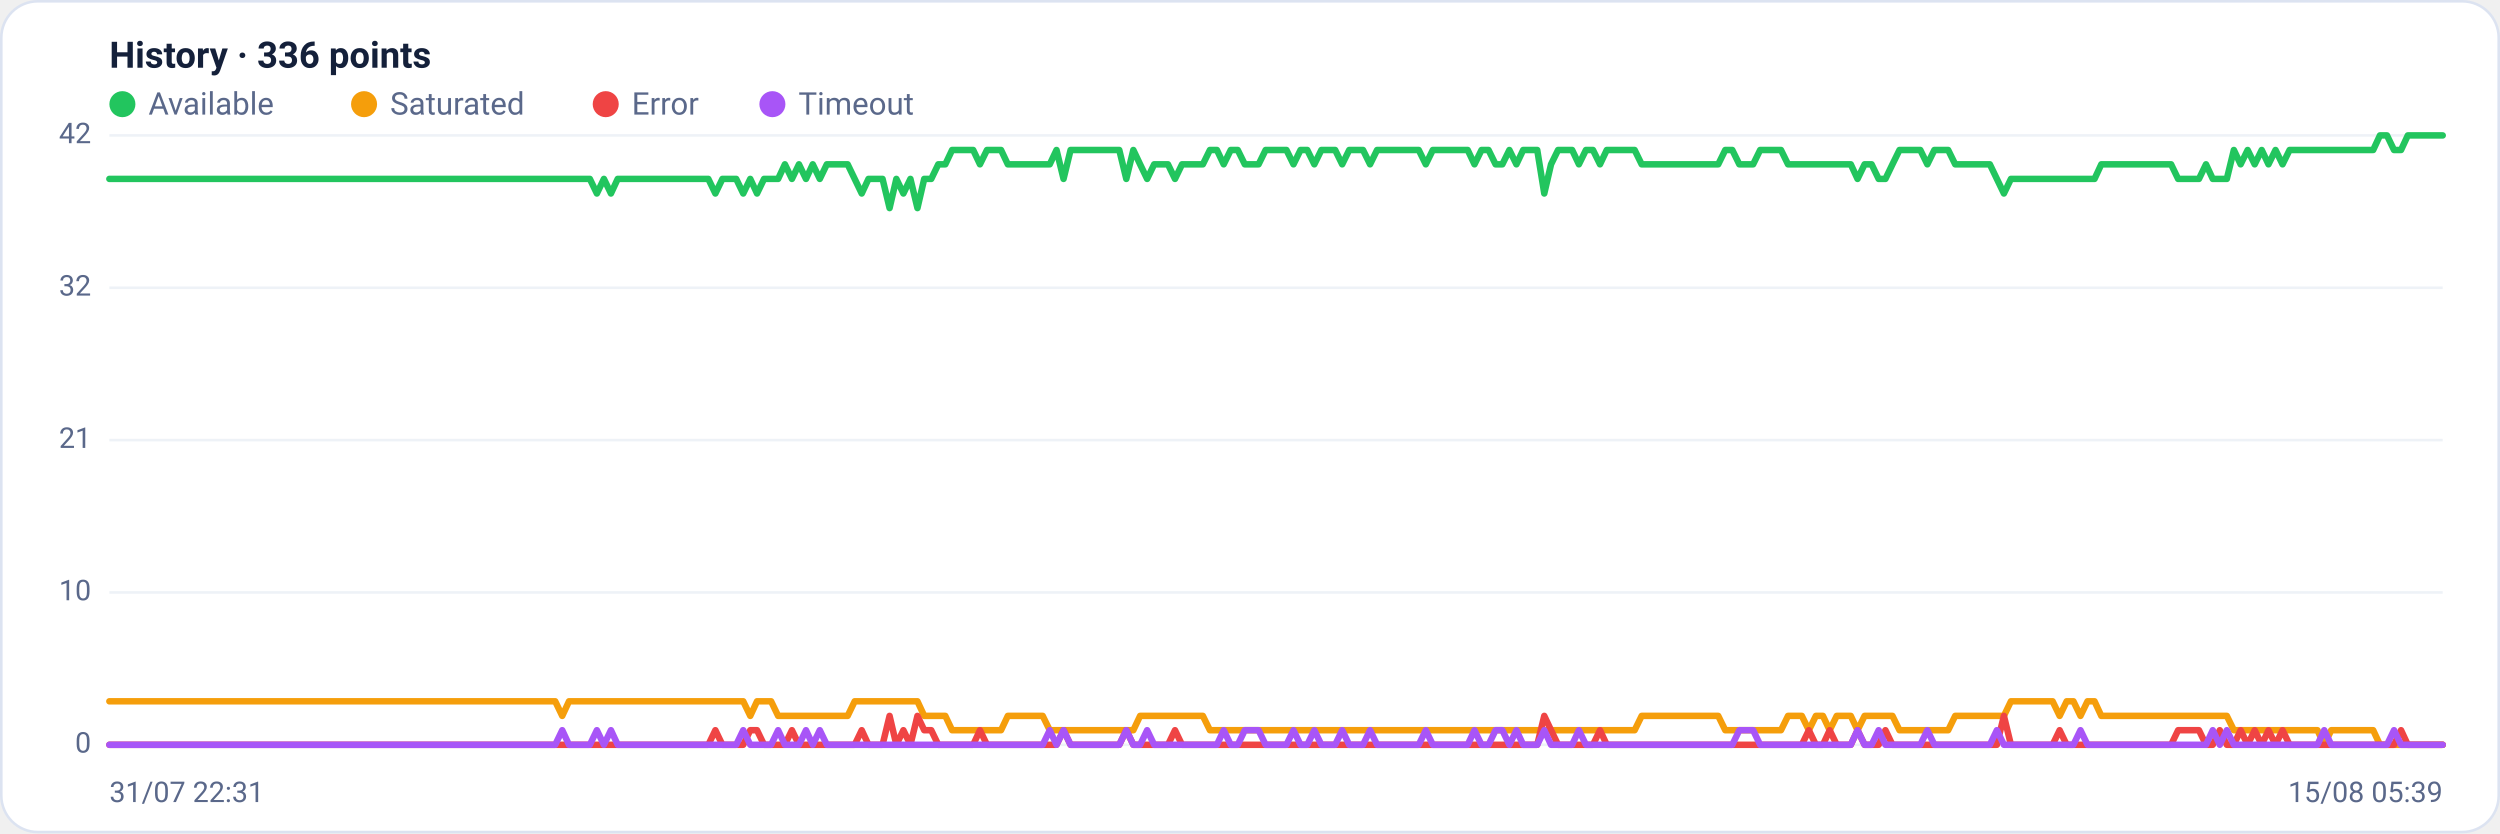
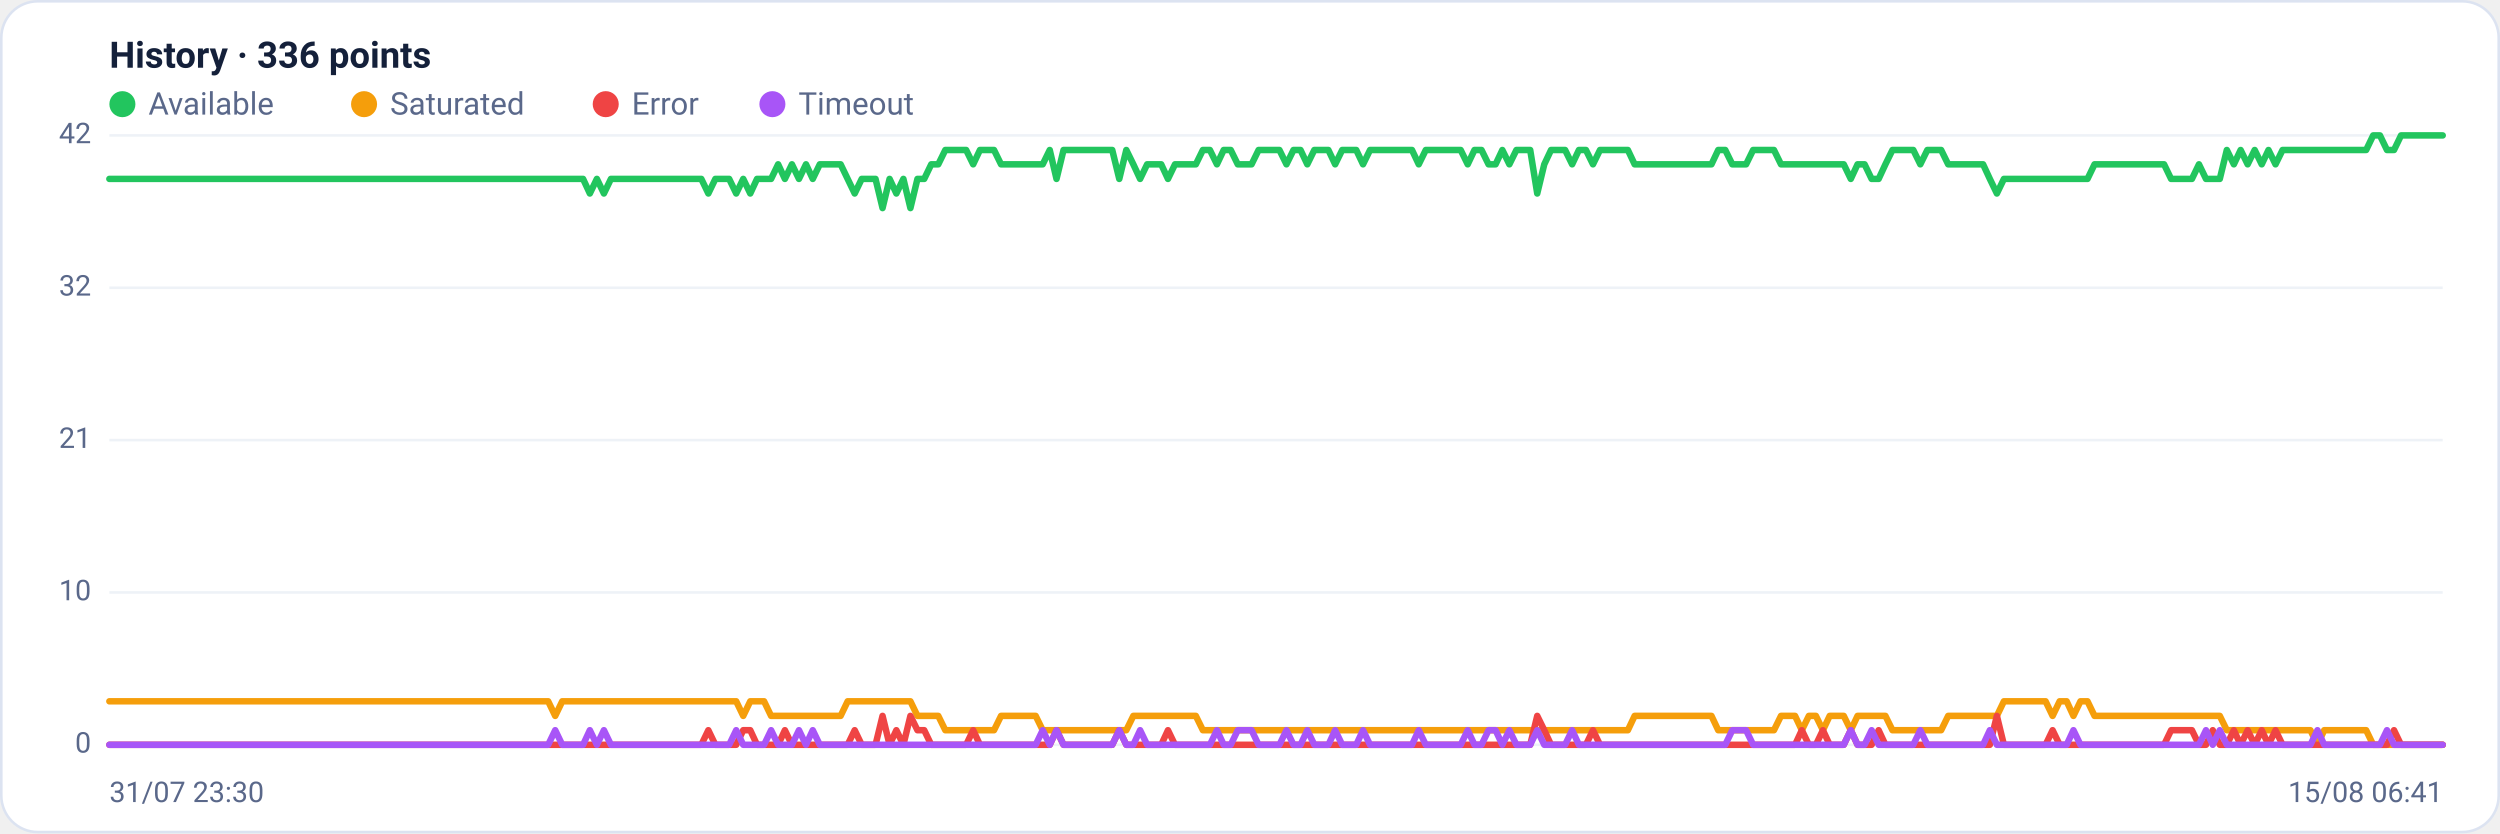
<svg xmlns="http://www.w3.org/2000/svg" viewBox="0 0 960 320" width="960" height="320" font-family="Segoe UI, system-ui, -apple-system, Roboto, Helvetica, Arial, sans-serif" role="img" aria-label="Availability history per region">
  <rect x="0.5" y="0.5" width="959" height="319" rx="14" fill="#ffffff" stroke="#dce3f1" />
  <text x="42" y="26" font-size="14" font-weight="600" fill="#14203a">History · 336 points</text>
  <circle cx="47" cy="40" r="5" fill="#22c55e" />
  <text x="57" y="44" font-size="12" fill="#5a688a">Available</text>
  <circle cx="139.8" cy="40" r="5" fill="#f59e0b" />
  <text x="149.8" y="44" font-size="12" fill="#5a688a">Saturated</text>
  <circle cx="232.6" cy="40" r="5" fill="#ef4444" />
  <text x="242.6" y="44" font-size="12" fill="#5a688a">Error</text>
  <circle cx="296.6" cy="40" r="5" fill="#a855f7" />
  <text x="306.6" y="44" font-size="12" fill="#5a688a">Timeout</text>
  <line x1="42" y1="286.0" x2="938" y2="286.0" stroke="#eef2f7" stroke-width="1" />
  <text x="35" y="289.0" text-anchor="end" font-size="11" fill="#5a688a">0</text>
  <line x1="42" y1="227.5" x2="938" y2="227.5" stroke="#eef2f7" stroke-width="1" />
  <text x="35" y="230.5" text-anchor="end" font-size="11" fill="#5a688a">10</text>
  <line x1="42" y1="169.0" x2="938" y2="169.0" stroke="#eef2f7" stroke-width="1" />
  <text x="35" y="172.0" text-anchor="end" font-size="11" fill="#5a688a">21</text>
  <line x1="42" y1="110.5" x2="938" y2="110.5" stroke="#eef2f7" stroke-width="1" />
  <text x="35" y="113.5" text-anchor="end" font-size="11" fill="#5a688a">32</text>
  <line x1="42" y1="52.0" x2="938" y2="52.0" stroke="#eef2f7" stroke-width="1" />
  <text x="35" y="55.0" text-anchor="end" font-size="11" fill="#5a688a">42</text>
-   <polyline fill="none" stroke="#22c55e" stroke-width="2.5" stroke-linejoin="round" stroke-linecap="round" points="42.0,68.7 44.7,68.7 47.3,68.7 50.0,68.7 52.7,68.7 55.4,68.7 58.0,68.7 60.7,68.7 63.4,68.7 66.1,68.7 68.7,68.7 71.4,68.7 74.1,68.7 76.8,68.7 79.4,68.7 82.1,68.7 84.8,68.7 87.5,68.7 90.1,68.7 92.8,68.7 95.5,68.7 98.2,68.7 100.8,68.7 103.5,68.7 106.2,68.7 108.9,68.7 111.5,68.7 114.2,68.7 116.9,68.7 119.6,68.7 122.2,68.7 124.9,68.7 127.6,68.7 130.3,68.7 132.9,68.7 135.6,68.7 138.3,68.7 141.0,68.7 143.6,68.7 146.3,68.7 149.0,68.7 151.7,68.7 154.3,68.7 157.0,68.7 159.7,68.7 162.4,68.7 165.0,68.7 167.7,68.7 170.4,68.7 173.1,68.7 175.7,68.7 178.4,68.7 181.1,68.7 183.8,68.7 186.4,68.7 189.1,68.7 191.8,68.7 194.5,68.7 197.1,68.7 199.8,68.7 202.5,68.7 205.2,68.7 207.8,68.7 210.5,68.7 213.2,68.7 215.9,68.7 218.5,68.7 221.2,68.7 223.9,68.7 226.5,68.7 229.2,74.3 231.9,68.7 234.6,74.3 237.2,68.7 239.9,68.7 242.6,68.7 245.3,68.7 247.9,68.7 250.6,68.7 253.3,68.7 256.0,68.7 258.6,68.7 261.3,68.7 264.0,68.7 266.7,68.7 269.3,68.7 272.0,68.7 274.7,74.3 277.4,68.7 280.0,68.7 282.7,68.7 285.4,74.3 288.1,68.7 290.7,74.3 293.4,68.7 296.1,68.7 298.8,68.7 301.4,63.1 304.1,68.7 306.8,63.1 309.5,68.7 312.1,63.1 314.8,68.7 317.5,63.1 320.2,63.1 322.8,63.1 325.5,63.1 328.2,68.7 330.9,74.3 333.5,68.7 336.2,68.7 338.9,68.7 341.6,79.9 344.2,68.7 346.9,74.3 349.6,68.7 352.3,79.9 354.9,68.7 357.6,68.7 360.3,63.1 363.0,63.1 365.6,57.6 368.3,57.6 371.0,57.6 373.7,57.6 376.3,63.1 379.0,57.6 381.7,57.6 384.4,57.6 387.0,63.1 389.7,63.1 392.4,63.1 395.1,63.1 397.7,63.1 400.4,63.1 403.1,63.1 405.7,57.6 408.4,68.7 411.1,57.6 413.8,57.6 416.4,57.6 419.1,57.6 421.8,57.6 424.5,57.6 427.1,57.6 429.8,57.6 432.5,68.7 435.2,57.6 437.8,63.1 440.5,68.7 443.2,63.1 445.9,63.1 448.5,63.1 451.2,68.7 453.9,63.1 456.6,63.1 459.2,63.1 461.9,63.1 464.6,57.6 467.3,57.6 469.9,63.1 472.6,57.6 475.3,57.6 478.0,63.1 480.6,63.1 483.3,63.1 486.0,57.6 488.7,57.6 491.3,57.6 494.0,57.6 496.7,63.1 499.4,57.6 502.0,57.6 504.7,63.1 507.4,57.6 510.1,57.6 512.7,57.6 515.4,63.1 518.1,57.6 520.8,57.6 523.4,57.6 526.1,63.1 528.8,57.6 531.5,57.6 534.1,57.6 536.8,57.6 539.5,57.6 542.2,57.6 544.8,57.6 547.5,63.1 550.2,57.6 552.9,57.6 555.5,57.6 558.2,57.6 560.9,57.6 563.6,57.6 566.2,63.1 568.9,57.6 571.6,57.6 574.3,63.1 576.9,63.1 579.6,57.6 582.3,63.1 584.9,57.6 587.6,57.6 590.3,57.6 593.0,74.3 595.6,63.1 598.3,57.6 601.0,57.6 603.7,57.6 606.3,63.1 609.0,57.6 611.7,57.6 614.4,63.1 617.0,57.6 619.7,57.6 622.4,57.6 625.1,57.6 627.7,57.6 630.4,63.1 633.1,63.1 635.8,63.1 638.4,63.1 641.1,63.1 643.8,63.1 646.5,63.1 649.1,63.1 651.8,63.1 654.5,63.1 657.2,63.1 659.8,63.1 662.5,57.6 665.2,57.6 667.9,63.1 670.5,63.1 673.2,63.1 675.9,57.6 678.6,57.6 681.2,57.6 683.9,57.6 686.6,63.1 689.3,63.1 691.9,63.1 694.6,63.1 697.3,63.1 700.0,63.1 702.6,63.1 705.3,63.1 708.0,63.1 710.7,63.1 713.3,68.7 716.0,63.1 718.7,63.1 721.4,68.7 724.0,68.7 726.7,63.1 729.4,57.6 732.1,57.6 734.7,57.6 737.4,57.6 740.1,63.1 742.8,57.6 745.4,57.6 748.1,57.6 750.8,63.1 753.5,63.1 756.1,63.1 758.8,63.1 761.5,63.1 764.1,63.1 766.8,68.7 769.5,74.3 772.2,68.7 774.8,68.7 777.5,68.7 780.2,68.7 782.9,68.7 785.5,68.7 788.2,68.7 790.9,68.7 793.6,68.7 796.2,68.7 798.9,68.7 801.6,68.7 804.3,68.7 806.9,63.1 809.6,63.1 812.3,63.1 815.0,63.1 817.6,63.1 820.3,63.1 823.0,63.1 825.7,63.1 828.3,63.1 831.0,63.1 833.7,63.1 836.4,68.7 839.0,68.7 841.7,68.7 844.4,68.7 847.1,63.1 849.7,68.7 852.4,68.7 855.1,68.7 857.8,57.6 860.4,63.1 863.1,57.6 865.8,63.1 868.5,57.6 871.1,63.1 873.8,57.6 876.5,63.1 879.2,57.6 881.8,57.6 884.5,57.6 887.2,57.6 889.9,57.6 892.5,57.6 895.2,57.6 897.9,57.6 900.6,57.6 903.2,57.6 905.9,57.6 908.6,57.6 911.3,57.6 913.9,52.0 916.6,52.0 919.3,57.6 922.0,57.6 924.6,52.0 927.3,52.0 930.0,52.0 932.7,52.0 935.3,52.0 938.0,52.0" />
-   <polyline fill="none" stroke="#f59e0b" stroke-width="2.5" stroke-linejoin="round" stroke-linecap="round" points="42.0,269.3 44.7,269.3 47.3,269.3 50.0,269.3 52.7,269.3 55.4,269.3 58.0,269.3 60.7,269.3 63.4,269.3 66.1,269.3 68.7,269.3 71.4,269.3 74.1,269.3 76.8,269.3 79.4,269.3 82.1,269.3 84.8,269.3 87.5,269.3 90.1,269.3 92.8,269.3 95.5,269.3 98.2,269.3 100.8,269.3 103.5,269.3 106.2,269.3 108.9,269.3 111.5,269.3 114.2,269.3 116.9,269.3 119.6,269.3 122.2,269.3 124.9,269.3 127.6,269.3 130.3,269.3 132.9,269.3 135.6,269.3 138.3,269.3 141.0,269.3 143.6,269.3 146.3,269.3 149.0,269.3 151.7,269.3 154.3,269.3 157.0,269.3 159.7,269.3 162.4,269.3 165.0,269.3 167.7,269.3 170.4,269.3 173.1,269.3 175.7,269.3 178.4,269.3 181.1,269.3 183.8,269.3 186.4,269.3 189.1,269.3 191.8,269.3 194.5,269.3 197.1,269.3 199.8,269.3 202.5,269.3 205.2,269.3 207.8,269.3 210.5,269.3 213.2,269.3 215.9,274.9 218.5,269.3 221.2,269.3 223.9,269.3 226.5,269.3 229.2,269.3 231.9,269.3 234.6,269.3 237.2,269.3 239.9,269.3 242.6,269.3 245.3,269.3 247.9,269.3 250.6,269.3 253.3,269.3 256.0,269.3 258.6,269.3 261.3,269.3 264.0,269.3 266.7,269.3 269.3,269.3 272.0,269.3 274.7,269.3 277.4,269.3 280.0,269.3 282.7,269.3 285.4,269.3 288.1,274.9 290.7,269.3 293.4,269.3 296.1,269.3 298.8,274.9 301.4,274.9 304.1,274.9 306.8,274.9 309.5,274.9 312.1,274.9 314.8,274.9 317.5,274.9 320.2,274.9 322.8,274.9 325.5,274.9 328.2,269.3 330.9,269.3 333.5,269.3 336.2,269.3 338.9,269.3 341.6,269.3 344.2,269.3 346.9,269.3 349.6,269.3 352.3,269.3 354.9,274.9 357.6,274.9 360.3,274.9 363.0,274.9 365.6,280.4 368.3,280.4 371.0,280.4 373.7,280.4 376.3,280.4 379.0,280.4 381.7,280.4 384.4,280.4 387.0,274.9 389.7,274.9 392.4,274.9 395.1,274.9 397.7,274.9 400.4,274.9 403.1,280.4 405.7,280.4 408.4,280.4 411.1,280.4 413.8,280.4 416.4,280.4 419.1,280.4 421.8,280.4 424.5,280.4 427.1,280.4 429.8,280.4 432.5,280.4 435.2,280.4 437.8,274.9 440.5,274.9 443.2,274.9 445.9,274.9 448.5,274.9 451.2,274.9 453.9,274.9 456.6,274.9 459.2,274.9 461.9,274.9 464.6,280.4 467.3,280.4 469.9,280.4 472.6,280.4 475.3,280.4 478.0,280.4 480.6,280.4 483.3,280.4 486.0,280.4 488.7,280.4 491.3,280.4 494.0,280.4 496.7,280.4 499.4,280.4 502.0,280.4 504.7,280.4 507.4,280.4 510.1,280.4 512.7,280.4 515.4,280.4 518.1,280.4 520.8,280.4 523.4,280.4 526.1,280.4 528.8,280.4 531.5,280.4 534.1,280.4 536.8,280.4 539.5,280.4 542.2,280.4 544.8,280.4 547.5,280.4 550.2,280.4 552.9,280.4 555.5,280.4 558.2,280.4 560.9,280.4 563.6,280.4 566.2,280.4 568.9,280.4 571.6,280.4 574.3,280.4 576.9,280.4 579.6,280.4 582.3,280.4 584.9,280.4 587.6,280.4 590.3,280.4 593.0,280.4 595.6,280.4 598.3,280.4 601.0,280.4 603.7,280.4 606.3,280.4 609.0,280.4 611.7,280.4 614.4,280.4 617.0,280.4 619.7,280.4 622.4,280.4 625.1,280.4 627.7,280.4 630.4,274.9 633.1,274.9 635.8,274.9 638.4,274.9 641.1,274.9 643.8,274.9 646.5,274.9 649.1,274.9 651.8,274.9 654.5,274.9 657.2,274.9 659.8,274.9 662.5,280.4 665.2,280.4 667.9,280.4 670.5,280.4 673.2,280.4 675.9,280.4 678.6,280.4 681.2,280.4 683.9,280.4 686.6,274.9 689.3,274.9 691.9,274.9 694.6,280.4 697.3,274.9 700.0,274.9 702.6,280.4 705.3,274.9 708.0,274.9 710.7,274.9 713.3,280.4 716.0,274.9 718.7,274.9 721.4,274.9 724.0,274.9 726.7,274.9 729.4,280.4 732.1,280.4 734.7,280.4 737.4,280.4 740.1,280.4 742.8,280.4 745.4,280.4 748.1,280.4 750.8,274.9 753.5,274.9 756.1,274.9 758.8,274.9 761.5,274.9 764.1,274.9 766.8,274.9 769.5,274.9 772.2,269.3 774.8,269.3 777.5,269.3 780.2,269.3 782.9,269.3 785.5,269.3 788.2,269.3 790.9,274.9 793.6,269.3 796.2,269.3 798.9,274.9 801.6,269.3 804.3,269.3 806.9,274.9 809.6,274.9 812.3,274.9 815.0,274.9 817.6,274.9 820.3,274.9 823.0,274.9 825.7,274.9 828.3,274.9 831.0,274.9 833.7,274.9 836.4,274.9 839.0,274.9 841.7,274.9 844.4,274.9 847.1,274.9 849.7,274.9 852.4,274.9 855.1,274.9 857.8,280.4 860.4,280.4 863.1,280.4 865.8,280.4 868.5,280.4 871.1,280.4 873.8,280.4 876.5,280.4 879.2,280.4 881.8,280.4 884.5,280.4 887.2,280.4 889.9,280.4 892.5,286.0 895.2,280.4 897.9,280.4 900.6,280.4 903.2,280.4 905.9,280.4 908.6,280.4 911.3,280.4 913.9,286.0 916.6,286.0 919.3,286.0 922.0,286.0 924.6,286.0 927.3,286.0 930.0,286.0 932.7,286.0 935.3,286.0 938.0,286.0" />
-   <polyline fill="none" stroke="#ef4444" stroke-width="2.5" stroke-linejoin="round" stroke-linecap="round" points="42.0,286.0 44.7,286.0 47.3,286.0 50.0,286.0 52.7,286.0 55.4,286.0 58.0,286.0 60.7,286.0 63.4,286.0 66.1,286.0 68.7,286.0 71.4,286.0 74.1,286.0 76.8,286.0 79.4,286.0 82.1,286.0 84.8,286.0 87.5,286.0 90.1,286.0 92.8,286.0 95.5,286.0 98.2,286.0 100.8,286.0 103.5,286.0 106.2,286.0 108.9,286.0 111.5,286.0 114.2,286.0 116.9,286.0 119.6,286.0 122.2,286.0 124.9,286.0 127.6,286.0 130.3,286.0 132.9,286.0 135.6,286.0 138.3,286.0 141.0,286.0 143.6,286.0 146.3,286.0 149.0,286.0 151.7,286.0 154.3,286.0 157.0,286.0 159.7,286.0 162.4,286.0 165.0,286.0 167.7,286.0 170.4,286.0 173.1,286.0 175.7,286.0 178.4,286.0 181.1,286.0 183.8,286.0 186.4,286.0 189.1,286.0 191.8,286.0 194.5,286.0 197.1,286.0 199.8,286.0 202.5,286.0 205.2,286.0 207.8,286.0 210.5,286.0 213.2,286.0 215.9,286.0 218.5,286.0 221.2,286.0 223.9,286.0 226.5,286.0 229.2,286.0 231.9,286.0 234.6,286.0 237.2,286.0 239.9,286.0 242.6,286.0 245.3,286.0 247.9,286.0 250.6,286.0 253.3,286.0 256.0,286.0 258.6,286.0 261.3,286.0 264.0,286.0 266.7,286.0 269.3,286.0 272.0,286.0 274.7,280.4 277.4,286.0 280.0,286.0 282.7,286.0 285.4,286.0 288.1,280.4 290.7,280.4 293.4,286.0 296.1,286.0 298.8,286.0 301.4,286.0 304.1,280.4 306.8,286.0 309.5,286.0 312.1,286.0 314.8,286.0 317.5,286.0 320.2,286.0 322.8,286.0 325.5,286.0 328.2,286.0 330.9,280.4 333.5,286.0 336.2,286.0 338.9,286.0 341.6,274.9 344.2,286.0 346.9,280.4 349.6,286.0 352.3,274.9 354.9,280.4 357.6,280.4 360.3,286.0 363.0,286.0 365.6,286.0 368.3,286.0 371.0,286.0 373.7,286.0 376.3,280.4 379.0,286.0 381.7,286.0 384.4,286.0 387.0,286.0 389.7,286.0 392.4,286.0 395.1,286.0 397.7,286.0 400.4,286.0 403.1,286.0 405.7,286.0 408.4,280.4 411.1,286.0 413.8,286.0 416.4,286.0 419.1,286.0 421.8,286.0 424.5,286.0 427.1,286.0 429.8,286.0 432.5,280.4 435.2,286.0 437.8,286.0 440.5,286.0 443.2,286.0 445.9,286.0 448.5,286.0 451.2,280.4 453.9,286.0 456.6,286.0 459.2,286.0 461.9,286.0 464.6,286.0 467.3,286.0 469.9,286.0 472.6,286.0 475.3,286.0 478.0,286.0 480.6,286.0 483.3,286.0 486.0,286.0 488.7,286.0 491.3,286.0 494.0,286.0 496.7,286.0 499.4,286.0 502.0,286.0 504.7,286.0 507.4,286.0 510.1,286.0 512.7,286.0 515.4,286.0 518.1,286.0 520.8,286.0 523.4,286.0 526.1,286.0 528.8,286.0 531.5,286.0 534.1,286.0 536.8,286.0 539.5,286.0 542.2,286.0 544.8,286.0 547.5,286.0 550.2,286.0 552.9,286.0 555.5,286.0 558.2,286.0 560.9,286.0 563.6,286.0 566.2,286.0 568.9,286.0 571.6,286.0 574.3,286.0 576.9,286.0 579.6,286.0 582.3,286.0 584.9,286.0 587.6,286.0 590.3,286.0 593.0,274.9 595.6,280.4 598.3,286.0 601.0,286.0 603.7,286.0 606.3,286.0 609.0,286.0 611.7,286.0 614.4,280.4 617.0,286.0 619.7,286.0 622.4,286.0 625.1,286.0 627.7,286.0 630.4,286.0 633.1,286.0 635.8,286.0 638.4,286.0 641.1,286.0 643.8,286.0 646.5,286.0 649.1,286.0 651.8,286.0 654.5,286.0 657.2,286.0 659.8,286.0 662.5,286.0 665.2,286.0 667.9,286.0 670.5,286.0 673.2,286.0 675.9,286.0 678.6,286.0 681.2,286.0 683.9,286.0 686.6,286.0 689.3,286.0 691.9,286.0 694.6,280.4 697.3,286.0 700.0,286.0 702.6,280.4 705.3,286.0 708.0,286.0 710.7,286.0 713.3,280.4 716.0,286.0 718.7,286.0 721.4,286.0 724.0,280.4 726.7,286.0 729.4,286.0 732.1,286.0 734.7,286.0 737.4,286.0 740.1,286.0 742.8,286.0 745.4,286.0 748.1,286.0 750.8,286.0 753.5,286.0 756.1,286.0 758.8,286.0 761.5,286.0 764.1,286.0 766.8,286.0 769.5,274.9 772.2,286.0 774.8,286.0 777.5,286.0 780.2,286.0 782.9,286.0 785.5,286.0 788.2,286.0 790.9,280.4 793.6,286.0 796.2,286.0 798.9,286.0 801.6,286.0 804.3,286.0 806.9,286.0 809.6,286.0 812.3,286.0 815.0,286.0 817.6,286.0 820.3,286.0 823.0,286.0 825.7,286.0 828.3,286.0 831.0,286.0 833.7,286.0 836.4,280.4 839.0,280.4 841.7,280.4 844.4,280.4 847.1,286.0 849.7,286.0 852.4,280.4 855.1,286.0 857.8,286.0 860.4,280.4 863.1,286.0 865.8,280.4 868.5,286.0 871.1,280.4 873.8,286.0 876.5,280.4 879.2,286.0 881.8,286.0 884.5,286.0 887.2,286.0 889.9,286.0 892.5,286.0 895.2,286.0 897.9,286.0 900.6,286.0 903.2,286.0 905.9,286.0 908.6,286.0 911.3,286.0 913.9,286.0 916.6,286.0 919.3,286.0 922.0,280.4 924.6,286.0 927.3,286.0 930.0,286.0 932.7,286.0 935.3,286.0 938.0,286.0" />
-   <polyline fill="none" stroke="#a855f7" stroke-width="2.5" stroke-linejoin="round" stroke-linecap="round" points="42.0,286.0 44.7,286.0 47.3,286.0 50.0,286.0 52.7,286.0 55.4,286.0 58.0,286.0 60.7,286.0 63.4,286.0 66.1,286.0 68.7,286.0 71.4,286.0 74.1,286.0 76.8,286.0 79.4,286.0 82.1,286.0 84.8,286.0 87.5,286.0 90.1,286.0 92.8,286.0 95.5,286.0 98.2,286.0 100.8,286.0 103.5,286.0 106.2,286.0 108.9,286.0 111.5,286.0 114.2,286.0 116.9,286.0 119.6,286.0 122.2,286.0 124.9,286.0 127.6,286.0 130.3,286.0 132.9,286.0 135.6,286.0 138.3,286.0 141.0,286.0 143.6,286.0 146.3,286.0 149.0,286.0 151.7,286.0 154.3,286.0 157.0,286.0 159.7,286.0 162.4,286.0 165.0,286.0 167.7,286.0 170.4,286.0 173.1,286.0 175.7,286.0 178.4,286.0 181.1,286.0 183.8,286.0 186.4,286.0 189.1,286.0 191.8,286.0 194.5,286.0 197.1,286.0 199.8,286.0 202.5,286.0 205.2,286.0 207.8,286.0 210.5,286.0 213.2,286.0 215.9,280.4 218.5,286.0 221.2,286.0 223.9,286.0 226.5,286.0 229.2,280.4 231.9,286.0 234.6,280.4 237.2,286.0 239.9,286.0 242.6,286.0 245.3,286.0 247.9,286.0 250.6,286.0 253.3,286.0 256.0,286.0 258.6,286.0 261.3,286.0 264.0,286.0 266.7,286.0 269.3,286.0 272.0,286.0 274.7,286.0 277.4,286.0 280.0,286.0 282.7,286.0 285.4,280.4 288.1,286.0 290.7,286.0 293.4,286.0 296.1,286.0 298.8,280.4 301.4,286.0 304.1,286.0 306.8,286.0 309.5,280.4 312.1,286.0 314.8,280.4 317.5,286.0 320.2,286.0 322.8,286.0 325.5,286.0 328.2,286.0 330.9,286.0 333.5,286.0 336.2,286.0 338.9,286.0 341.6,286.0 344.2,286.0 346.9,286.0 349.6,286.0 352.3,286.0 354.9,286.0 357.6,286.0 360.3,286.0 363.0,286.0 365.6,286.0 368.3,286.0 371.0,286.0 373.7,286.0 376.3,286.0 379.0,286.0 381.7,286.0 384.4,286.0 387.0,286.0 389.7,286.0 392.4,286.0 395.1,286.0 397.7,286.0 400.4,286.0 403.1,280.4 405.7,286.0 408.4,280.4 411.1,286.0 413.8,286.0 416.4,286.0 419.1,286.0 421.8,286.0 424.5,286.0 427.1,286.0 429.8,286.0 432.5,280.4 435.2,286.0 437.8,286.0 440.5,280.4 443.2,286.0 445.9,286.0 448.5,286.0 451.2,286.0 453.9,286.0 456.6,286.0 459.2,286.0 461.9,286.0 464.6,286.0 467.3,286.0 469.9,280.4 472.6,286.0 475.3,286.0 478.0,280.4 480.6,280.4 483.3,280.4 486.0,286.0 488.7,286.0 491.3,286.0 494.0,286.0 496.7,280.4 499.4,286.0 502.0,286.0 504.7,280.4 507.4,286.0 510.1,286.0 512.7,286.0 515.4,280.4 518.1,286.0 520.8,286.0 523.4,286.0 526.1,280.4 528.8,286.0 531.5,286.0 534.1,286.0 536.8,286.0 539.5,286.0 542.2,286.0 544.8,286.0 547.5,280.4 550.2,286.0 552.9,286.0 555.5,286.0 558.2,286.0 560.9,286.0 563.6,286.0 566.2,280.4 568.9,286.0 571.6,286.0 574.3,280.4 576.9,280.4 579.6,286.0 582.3,280.4 584.9,286.0 587.6,286.0 590.3,286.0 593.0,280.4 595.6,286.0 598.3,286.0 601.0,286.0 603.7,286.0 606.3,280.4 609.0,286.0 611.7,286.0 614.4,286.0 617.0,286.0 619.7,286.0 622.4,286.0 625.1,286.0 627.7,286.0 630.4,286.0 633.1,286.0 635.8,286.0 638.4,286.0 641.1,286.0 643.8,286.0 646.5,286.0 649.1,286.0 651.8,286.0 654.5,286.0 657.2,286.0 659.8,286.0 662.5,286.0 665.2,286.0 667.9,280.4 670.5,280.4 673.2,280.4 675.9,286.0 678.6,286.0 681.2,286.0 683.9,286.0 686.6,286.0 689.3,286.0 691.9,286.0 694.6,286.0 697.3,286.0 700.0,286.0 702.6,286.0 705.3,286.0 708.0,286.0 710.7,286.0 713.3,280.4 716.0,286.0 718.7,286.0 721.4,280.4 724.0,286.0 726.7,286.0 729.4,286.0 732.1,286.0 734.7,286.0 737.4,286.0 740.1,280.4 742.8,286.0 745.4,286.0 748.1,286.0 750.8,286.0 753.5,286.0 756.1,286.0 758.8,286.0 761.5,286.0 764.1,286.0 766.8,280.4 769.5,286.0 772.2,286.0 774.8,286.0 777.5,286.0 780.2,286.0 782.9,286.0 785.5,286.0 788.2,286.0 790.9,286.0 793.6,286.0 796.2,286.0 798.9,280.4 801.6,286.0 804.3,286.0 806.9,286.0 809.6,286.0 812.3,286.0 815.0,286.0 817.6,286.0 820.3,286.0 823.0,286.0 825.7,286.0 828.3,286.0 831.0,286.0 833.7,286.0 836.4,286.0 839.0,286.0 841.7,286.0 844.4,286.0 847.1,286.0 849.7,280.4 852.4,286.0 855.1,280.4 857.8,286.0 860.4,286.0 863.1,286.0 865.8,286.0 868.5,286.0 871.1,286.0 873.8,286.0 876.5,286.0 879.2,286.0 881.8,286.0 884.5,286.0 887.2,286.0 889.9,286.0 892.5,280.4 895.2,286.0 897.9,286.0 900.6,286.0 903.2,286.0 905.9,286.0 908.6,286.0 911.3,286.0 913.9,286.0 916.6,286.0 919.3,280.4 922.0,286.0 924.6,286.0 927.3,286.0 930.0,286.0 932.7,286.0 935.3,286.0 938.0,286.0" />
-   <text x="42" y="308" font-size="11" fill="#5a688a">31/07 22:31</text>
-   <text x="938" y="308" text-anchor="end" font-size="11" fill="#5a688a">15/08 05:39</text>
+   <polyline fill="none" stroke="#22c55e" stroke-width="2.5" stroke-linejoin="round" stroke-linecap="round" points="42.0,68.7 44.7,68.7 47.3,68.7 50.0,68.7 52.7,68.7 55.4,68.7 58.0,68.7 60.7,68.7 63.4,68.7 66.1,68.7 68.7,68.7 71.4,68.7 74.1,68.7 76.8,68.7 79.4,68.7 82.1,68.7 84.8,68.7 87.5,68.7 90.1,68.7 92.8,68.7 95.5,68.7 98.2,68.7 100.8,68.7 103.5,68.7 106.2,68.7 108.9,68.7 111.5,68.7 114.2,68.7 116.9,68.7 119.6,68.7 122.2,68.7 124.9,68.7 127.6,68.7 130.3,68.7 132.9,68.7 135.6,68.7 138.3,68.7 141.0,68.7 143.6,68.7 146.3,68.7 149.0,68.7 151.7,68.7 154.3,68.7 157.0,68.7 159.7,68.7 162.4,68.7 165.0,68.7 167.7,68.7 170.4,68.7 173.1,68.7 175.7,68.7 178.4,68.7 181.1,68.7 183.8,68.7 186.4,68.7 189.1,68.7 191.8,68.7 194.5,68.7 197.1,68.7 199.8,68.7 202.5,68.7 205.2,68.7 207.8,68.7 210.5,68.7 213.2,68.7 215.9,68.7 218.5,68.7 221.2,68.7 223.9,68.7 226.5,74.3 229.2,68.7 231.9,74.3 234.6,68.7 237.2,68.7 239.9,68.7 242.6,68.7 245.3,68.7 247.9,68.7 250.6,68.7 253.3,68.7 256.0,68.7 258.6,68.7 261.3,68.7 264.0,68.7 266.7,68.7 269.3,68.7 272.0,74.3 274.7,68.7 277.4,68.7 280.0,68.7 282.7,74.3 285.4,68.7 288.1,74.3 290.7,68.7 293.4,68.7 296.1,68.7 298.8,63.1 301.4,68.7 304.1,63.1 306.8,68.7 309.5,63.1 312.1,68.7 314.8,63.1 317.5,63.1 320.2,63.1 322.8,63.1 325.5,68.7 328.2,74.3 330.9,68.7 333.5,68.7 336.2,68.7 338.9,79.9 341.6,68.7 344.2,74.3 346.9,68.7 349.6,79.9 352.3,68.7 354.9,68.7 357.6,63.1 360.3,63.1 363.0,57.6 365.6,57.6 368.3,57.6 371.0,57.6 373.7,63.1 376.3,57.6 379.0,57.6 381.7,57.6 384.4,63.1 387.0,63.1 389.7,63.1 392.4,63.1 395.1,63.1 397.7,63.1 400.4,63.1 403.1,57.6 405.7,68.7 408.4,57.6 411.1,57.6 413.8,57.6 416.4,57.6 419.1,57.6 421.8,57.6 424.5,57.6 427.1,57.6 429.8,68.7 432.5,57.6 435.2,63.1 437.8,68.7 440.5,63.1 443.2,63.1 445.9,63.1 448.5,68.7 451.2,63.1 453.9,63.1 456.6,63.1 459.2,63.1 461.9,57.6 464.6,57.6 467.3,63.1 469.9,57.6 472.6,57.6 475.3,63.1 478.0,63.1 480.6,63.1 483.3,57.6 486.0,57.6 488.7,57.6 491.3,57.6 494.0,63.1 496.7,57.6 499.4,57.6 502.0,63.1 504.7,57.6 507.4,57.6 510.1,57.6 512.7,63.1 515.4,57.6 518.1,57.6 520.8,57.6 523.4,63.1 526.1,57.6 528.8,57.6 531.5,57.6 534.1,57.6 536.8,57.6 539.5,57.6 542.2,57.6 544.8,63.1 547.5,57.6 550.2,57.6 552.9,57.6 555.5,57.6 558.2,57.6 560.9,57.6 563.6,63.1 566.2,57.6 568.9,57.6 571.6,63.1 574.3,63.1 576.9,57.6 579.6,63.1 582.3,57.6 584.9,57.6 587.6,57.6 590.3,74.3 593.0,63.1 595.6,57.6 598.3,57.6 601.0,57.6 603.7,63.1 606.3,57.6 609.0,57.6 611.7,63.1 614.4,57.6 617.0,57.6 619.7,57.6 622.4,57.6 625.1,57.6 627.7,63.1 630.4,63.1 633.1,63.1 635.8,63.1 638.4,63.1 641.1,63.1 643.8,63.1 646.5,63.1 649.1,63.1 651.8,63.1 654.5,63.1 657.2,63.1 659.8,57.6 662.5,57.6 665.2,63.1 667.9,63.1 670.5,63.1 673.2,57.6 675.9,57.6 678.6,57.6 681.2,57.6 683.9,63.1 686.6,63.1 689.3,63.1 691.9,63.1 694.6,63.1 697.3,63.1 700.0,63.1 702.6,63.1 705.3,63.1 708.0,63.1 710.7,68.7 713.3,63.1 716.0,63.1 718.7,68.7 721.4,68.7 724.0,63.1 726.7,57.6 729.4,57.6 732.1,57.6 734.7,57.6 737.4,63.1 740.1,57.6 742.8,57.6 745.4,57.6 748.1,63.1 750.8,63.1 753.5,63.1 756.1,63.1 758.8,63.1 761.5,63.1 764.1,68.7 766.8,74.3 769.5,68.7 772.2,68.7 774.8,68.7 777.5,68.7 780.2,68.7 782.9,68.7 785.5,68.7 788.2,68.7 790.9,68.7 793.6,68.7 796.2,68.7 798.9,68.7 801.6,68.7 804.3,63.1 806.9,63.1 809.6,63.1 812.3,63.1 815.0,63.1 817.6,63.1 820.3,63.1 823.0,63.1 825.7,63.1 828.3,63.1 831.0,63.1 833.7,68.7 836.4,68.7 839.0,68.7 841.7,68.7 844.4,63.1 847.1,68.7 849.7,68.7 852.4,68.7 855.1,57.6 857.8,63.1 860.4,57.6 863.1,63.1 865.8,57.6 868.5,63.1 871.1,57.6 873.8,63.1 876.5,57.6 879.2,57.6 881.8,57.6 884.5,57.6 887.2,57.6 889.9,57.6 892.5,57.6 895.2,57.6 897.9,57.6 900.6,57.6 903.2,57.6 905.9,57.6 908.6,57.6 911.3,52.0 913.9,52.0 916.6,57.6 919.3,57.6 922.0,52.0 924.6,52.0 927.3,52.0 930.0,52.0 932.7,52.0 935.3,52.0 938.0,52.0" />
+   <polyline fill="none" stroke="#f59e0b" stroke-width="2.5" stroke-linejoin="round" stroke-linecap="round" points="42.0,269.3 44.7,269.3 47.3,269.3 50.0,269.3 52.7,269.3 55.4,269.3 58.0,269.3 60.7,269.3 63.4,269.3 66.1,269.3 68.7,269.3 71.4,269.3 74.1,269.3 76.8,269.3 79.4,269.3 82.1,269.3 84.8,269.3 87.5,269.3 90.1,269.3 92.8,269.3 95.5,269.3 98.2,269.3 100.8,269.3 103.5,269.3 106.2,269.3 108.9,269.3 111.5,269.3 114.2,269.3 116.9,269.3 119.6,269.3 122.2,269.3 124.9,269.3 127.6,269.3 130.3,269.3 132.9,269.3 135.6,269.3 138.3,269.3 141.0,269.3 143.6,269.3 146.3,269.3 149.0,269.3 151.7,269.3 154.3,269.3 157.0,269.3 159.7,269.3 162.4,269.3 165.0,269.3 167.7,269.3 170.4,269.3 173.1,269.3 175.7,269.3 178.4,269.3 181.1,269.3 183.8,269.3 186.4,269.3 189.1,269.3 191.8,269.3 194.5,269.3 197.1,269.3 199.8,269.3 202.5,269.3 205.2,269.3 207.8,269.3 210.5,269.3 213.2,274.9 215.9,269.3 218.5,269.3 221.2,269.3 223.9,269.3 226.5,269.3 229.2,269.3 231.9,269.3 234.6,269.3 237.2,269.3 239.9,269.3 242.6,269.3 245.3,269.3 247.9,269.3 250.6,269.3 253.3,269.3 256.0,269.3 258.6,269.3 261.3,269.3 264.0,269.3 266.7,269.3 269.3,269.3 272.0,269.3 274.7,269.3 277.4,269.3 280.0,269.3 282.7,269.3 285.4,274.9 288.1,269.3 290.7,269.3 293.4,269.3 296.1,274.9 298.8,274.9 301.4,274.9 304.1,274.9 306.8,274.9 309.5,274.9 312.1,274.9 314.8,274.9 317.5,274.9 320.2,274.9 322.8,274.9 325.5,269.3 328.2,269.3 330.9,269.3 333.5,269.3 336.2,269.3 338.9,269.3 341.6,269.3 344.2,269.3 346.9,269.3 349.6,269.3 352.3,274.9 354.9,274.9 357.6,274.9 360.3,274.9 363.0,280.4 365.6,280.4 368.3,280.4 371.0,280.4 373.7,280.4 376.3,280.4 379.0,280.4 381.7,280.4 384.4,274.9 387.0,274.9 389.7,274.9 392.4,274.9 395.1,274.9 397.7,274.9 400.4,280.4 403.1,280.4 405.7,280.4 408.4,280.4 411.1,280.4 413.8,280.4 416.4,280.4 419.1,280.4 421.8,280.4 424.5,280.4 427.1,280.4 429.8,280.4 432.5,280.4 435.2,274.9 437.8,274.9 440.5,274.9 443.2,274.9 445.9,274.9 448.5,274.9 451.2,274.9 453.9,274.9 456.6,274.9 459.2,274.9 461.9,280.4 464.6,280.4 467.3,280.4 469.9,280.4 472.6,280.4 475.3,280.4 478.0,280.4 480.6,280.4 483.3,280.4 486.0,280.4 488.7,280.4 491.3,280.4 494.0,280.4 496.7,280.4 499.4,280.4 502.0,280.4 504.7,280.4 507.4,280.4 510.1,280.4 512.7,280.4 515.4,280.4 518.1,280.4 520.8,280.4 523.4,280.4 526.1,280.4 528.8,280.4 531.5,280.4 534.1,280.4 536.8,280.4 539.5,280.4 542.2,280.4 544.8,280.4 547.5,280.4 550.2,280.4 552.9,280.4 555.5,280.4 558.2,280.4 560.9,280.4 563.6,280.4 566.2,280.4 568.9,280.4 571.6,280.4 574.3,280.4 576.9,280.4 579.6,280.4 582.3,280.4 584.9,280.4 587.6,280.4 590.3,280.4 593.0,280.4 595.6,280.4 598.3,280.4 601.0,280.4 603.7,280.4 606.3,280.4 609.0,280.4 611.7,280.4 614.4,280.4 617.0,280.4 619.7,280.4 622.4,280.4 625.1,280.4 627.7,274.9 630.4,274.9 633.1,274.9 635.8,274.9 638.4,274.9 641.1,274.9 643.8,274.9 646.5,274.9 649.1,274.9 651.8,274.9 654.5,274.9 657.2,274.9 659.8,280.4 662.5,280.4 665.2,280.4 667.9,280.4 670.5,280.4 673.2,280.4 675.9,280.4 678.6,280.4 681.2,280.4 683.9,274.9 686.6,274.9 689.3,274.9 691.9,280.4 694.6,274.9 697.3,274.9 700.0,280.4 702.6,274.9 705.3,274.9 708.0,274.9 710.7,280.4 713.3,274.9 716.0,274.9 718.7,274.9 721.4,274.9 724.0,274.9 726.7,280.4 729.4,280.4 732.1,280.4 734.7,280.4 737.4,280.4 740.1,280.4 742.8,280.4 745.4,280.4 748.1,274.9 750.8,274.9 753.5,274.9 756.1,274.9 758.8,274.9 761.5,274.9 764.1,274.9 766.8,274.9 769.5,269.3 772.2,269.3 774.8,269.3 777.5,269.3 780.2,269.3 782.9,269.3 785.5,269.3 788.2,274.9 790.9,269.3 793.6,269.3 796.2,274.9 798.9,269.3 801.6,269.3 804.3,274.9 806.9,274.9 809.6,274.9 812.3,274.9 815.0,274.9 817.6,274.9 820.3,274.9 823.0,274.9 825.7,274.9 828.3,274.9 831.0,274.9 833.7,274.9 836.4,274.9 839.0,274.9 841.7,274.9 844.4,274.9 847.1,274.9 849.7,274.9 852.4,274.9 855.1,280.4 857.8,280.4 860.4,280.4 863.1,280.4 865.8,280.4 868.5,280.4 871.1,280.4 873.8,280.4 876.5,280.4 879.2,280.4 881.8,280.4 884.5,280.4 887.2,280.4 889.9,286.0 892.5,280.4 895.2,280.4 897.9,280.4 900.6,280.4 903.2,280.4 905.9,280.4 908.6,280.4 911.3,286.0 913.9,286.0 916.6,286.0 919.3,286.0 922.0,286.0 924.6,286.0 927.3,286.0 930.0,286.0 932.7,286.0 935.3,286.0 938.0,286.0" />
+   <polyline fill="none" stroke="#ef4444" stroke-width="2.5" stroke-linejoin="round" stroke-linecap="round" points="42.0,286.0 44.7,286.0 47.3,286.0 50.0,286.0 52.7,286.0 55.4,286.0 58.0,286.0 60.7,286.0 63.4,286.0 66.1,286.0 68.7,286.0 71.4,286.0 74.1,286.0 76.8,286.0 79.4,286.0 82.1,286.0 84.8,286.0 87.5,286.0 90.1,286.0 92.8,286.0 95.5,286.0 98.2,286.0 100.8,286.0 103.5,286.0 106.2,286.0 108.9,286.0 111.5,286.0 114.2,286.0 116.9,286.0 119.6,286.0 122.2,286.0 124.9,286.0 127.6,286.0 130.3,286.0 132.9,286.0 135.6,286.0 138.3,286.0 141.0,286.0 143.6,286.0 146.3,286.0 149.0,286.0 151.7,286.0 154.3,286.0 157.0,286.0 159.7,286.0 162.4,286.0 165.0,286.0 167.7,286.0 170.4,286.0 173.1,286.0 175.7,286.0 178.4,286.0 181.1,286.0 183.8,286.0 186.4,286.0 189.1,286.0 191.8,286.0 194.5,286.0 197.1,286.0 199.8,286.0 202.5,286.0 205.2,286.0 207.8,286.0 210.5,286.0 213.2,286.0 215.9,286.0 218.5,286.0 221.2,286.0 223.9,286.0 226.5,286.0 229.2,286.0 231.9,286.0 234.6,286.0 237.2,286.0 239.9,286.0 242.6,286.0 245.3,286.0 247.9,286.0 250.6,286.0 253.3,286.0 256.0,286.0 258.6,286.0 261.3,286.0 264.0,286.0 266.7,286.0 269.3,286.0 272.0,280.4 274.7,286.0 277.4,286.0 280.0,286.0 282.7,286.0 285.4,280.4 288.1,280.4 290.7,286.0 293.4,286.0 296.1,286.0 298.8,286.0 301.4,280.4 304.1,286.0 306.8,286.0 309.5,286.0 312.1,286.0 314.8,286.0 317.5,286.0 320.2,286.0 322.8,286.0 325.5,286.0 328.2,280.4 330.9,286.0 333.5,286.0 336.2,286.0 338.9,274.9 341.6,286.0 344.2,280.4 346.9,286.0 349.6,274.9 352.3,280.4 354.9,280.4 357.6,286.0 360.3,286.0 363.0,286.0 365.6,286.0 368.3,286.0 371.0,286.0 373.7,280.4 376.3,286.0 379.0,286.0 381.7,286.0 384.4,286.0 387.0,286.0 389.7,286.0 392.4,286.0 395.1,286.0 397.7,286.0 400.4,286.0 403.1,286.0 405.7,280.4 408.4,286.0 411.1,286.0 413.8,286.0 416.4,286.0 419.1,286.0 421.8,286.0 424.5,286.0 427.1,286.0 429.8,280.4 432.5,286.0 435.2,286.0 437.8,286.0 440.5,286.0 443.2,286.0 445.9,286.0 448.5,280.4 451.2,286.0 453.9,286.0 456.6,286.0 459.2,286.0 461.9,286.0 464.6,286.0 467.3,286.0 469.9,286.0 472.6,286.0 475.3,286.0 478.0,286.0 480.6,286.0 483.3,286.0 486.0,286.0 488.7,286.0 491.3,286.0 494.0,286.0 496.7,286.0 499.4,286.0 502.0,286.0 504.7,286.0 507.4,286.0 510.1,286.0 512.7,286.0 515.4,286.0 518.1,286.0 520.8,286.0 523.4,286.0 526.1,286.0 528.8,286.0 531.5,286.0 534.1,286.0 536.8,286.0 539.5,286.0 542.2,286.0 544.8,286.0 547.5,286.0 550.2,286.0 552.9,286.0 555.5,286.0 558.2,286.0 560.9,286.0 563.6,286.0 566.2,286.0 568.9,286.0 571.6,286.0 574.3,286.0 576.9,286.0 579.6,286.0 582.3,286.0 584.9,286.0 587.6,286.0 590.3,274.9 593.0,280.4 595.6,286.0 598.3,286.0 601.0,286.0 603.7,286.0 606.3,286.0 609.0,286.0 611.7,280.4 614.4,286.0 617.0,286.0 619.7,286.0 622.4,286.0 625.1,286.0 627.7,286.0 630.4,286.0 633.1,286.0 635.8,286.0 638.4,286.0 641.1,286.0 643.8,286.0 646.5,286.0 649.1,286.0 651.8,286.0 654.5,286.0 657.2,286.0 659.8,286.0 662.5,286.0 665.2,286.0 667.9,286.0 670.5,286.0 673.2,286.0 675.9,286.0 678.6,286.0 681.2,286.0 683.9,286.0 686.6,286.0 689.3,286.0 691.9,280.4 694.6,286.0 697.3,286.0 700.0,280.4 702.6,286.0 705.3,286.0 708.0,286.0 710.7,280.4 713.3,286.0 716.0,286.0 718.7,286.0 721.4,280.4 724.0,286.0 726.7,286.0 729.4,286.0 732.1,286.0 734.7,286.0 737.4,286.0 740.1,286.0 742.8,286.0 745.4,286.0 748.1,286.0 750.8,286.0 753.5,286.0 756.1,286.0 758.8,286.0 761.5,286.0 764.1,286.0 766.8,274.9 769.5,286.0 772.2,286.0 774.8,286.0 777.5,286.0 780.2,286.0 782.9,286.0 785.5,286.0 788.2,280.4 790.9,286.0 793.6,286.0 796.2,286.0 798.9,286.0 801.6,286.0 804.3,286.0 806.9,286.0 809.6,286.0 812.3,286.0 815.0,286.0 817.6,286.0 820.3,286.0 823.0,286.0 825.7,286.0 828.3,286.0 831.0,286.0 833.7,280.4 836.4,280.4 839.0,280.4 841.7,280.4 844.4,286.0 847.1,286.0 849.7,280.4 852.4,286.0 855.1,286.0 857.8,280.4 860.4,286.0 863.1,280.4 865.8,286.0 868.5,280.4 871.1,286.0 873.8,280.4 876.5,286.0 879.2,286.0 881.8,286.0 884.5,286.0 887.2,286.0 889.9,286.0 892.5,286.0 895.2,286.0 897.9,286.0 900.6,286.0 903.2,286.0 905.9,286.0 908.6,286.0 911.3,286.0 913.9,286.0 916.6,286.0 919.3,280.4 922.0,286.0 924.6,286.0 927.3,286.0 930.0,286.0 932.7,286.0 935.3,286.0 938.0,286.0" />
+   <polyline fill="none" stroke="#a855f7" stroke-width="2.5" stroke-linejoin="round" stroke-linecap="round" points="42.0,286.0 44.7,286.0 47.3,286.0 50.0,286.0 52.7,286.0 55.4,286.0 58.0,286.0 60.7,286.0 63.4,286.0 66.1,286.0 68.7,286.0 71.4,286.0 74.1,286.0 76.8,286.0 79.4,286.0 82.1,286.0 84.8,286.0 87.5,286.0 90.1,286.0 92.8,286.0 95.5,286.0 98.2,286.0 100.8,286.0 103.5,286.0 106.2,286.0 108.9,286.0 111.5,286.0 114.2,286.0 116.9,286.0 119.6,286.0 122.2,286.0 124.9,286.0 127.6,286.0 130.3,286.0 132.9,286.0 135.6,286.0 138.3,286.0 141.0,286.0 143.6,286.0 146.3,286.0 149.0,286.0 151.7,286.0 154.3,286.0 157.0,286.0 159.7,286.0 162.4,286.0 165.0,286.0 167.7,286.0 170.4,286.0 173.1,286.0 175.7,286.0 178.4,286.0 181.1,286.0 183.8,286.0 186.4,286.0 189.1,286.0 191.8,286.0 194.5,286.0 197.1,286.0 199.8,286.0 202.5,286.0 205.2,286.0 207.8,286.0 210.5,286.0 213.2,280.4 215.9,286.0 218.5,286.0 221.2,286.0 223.9,286.0 226.5,280.4 229.2,286.0 231.9,280.4 234.6,286.0 237.2,286.0 239.9,286.0 242.6,286.0 245.3,286.0 247.9,286.0 250.6,286.0 253.3,286.0 256.0,286.0 258.6,286.0 261.3,286.0 264.0,286.0 266.7,286.0 269.3,286.0 272.0,286.0 274.7,286.0 277.4,286.0 280.0,286.0 282.7,280.4 285.4,286.0 288.1,286.0 290.7,286.0 293.4,286.0 296.1,280.4 298.8,286.0 301.4,286.0 304.1,286.0 306.8,280.4 309.5,286.0 312.1,280.4 314.8,286.0 317.5,286.0 320.2,286.0 322.8,286.0 325.5,286.0 328.2,286.0 330.9,286.0 333.5,286.0 336.2,286.0 338.9,286.0 341.6,286.0 344.2,286.0 346.9,286.0 349.6,286.0 352.3,286.0 354.9,286.0 357.6,286.0 360.3,286.0 363.0,286.0 365.6,286.0 368.3,286.0 371.0,286.0 373.7,286.0 376.3,286.0 379.0,286.0 381.7,286.0 384.4,286.0 387.0,286.0 389.7,286.0 392.4,286.0 395.1,286.0 397.7,286.0 400.4,280.4 403.1,286.0 405.7,280.4 408.4,286.0 411.1,286.0 413.8,286.0 416.4,286.0 419.1,286.0 421.8,286.0 424.5,286.0 427.1,286.0 429.8,280.4 432.5,286.0 435.2,286.0 437.8,280.4 440.5,286.0 443.2,286.0 445.9,286.0 448.5,286.0 451.2,286.0 453.9,286.0 456.6,286.0 459.2,286.0 461.9,286.0 464.6,286.0 467.3,280.4 469.9,286.0 472.6,286.0 475.3,280.4 478.0,280.4 480.6,280.4 483.3,286.0 486.0,286.0 488.7,286.0 491.3,286.0 494.0,280.4 496.7,286.0 499.4,286.0 502.0,280.4 504.7,286.0 507.4,286.0 510.1,286.0 512.7,280.4 515.4,286.0 518.1,286.0 520.8,286.0 523.4,280.4 526.1,286.0 528.8,286.0 531.5,286.0 534.1,286.0 536.8,286.0 539.5,286.0 542.2,286.0 544.8,280.4 547.5,286.0 550.2,286.0 552.9,286.0 555.5,286.0 558.2,286.0 560.9,286.0 563.6,280.4 566.2,286.0 568.9,286.0 571.6,280.4 574.3,280.4 576.9,286.0 579.6,280.4 582.3,286.0 584.9,286.0 587.6,286.0 590.3,280.4 593.0,286.0 595.6,286.0 598.3,286.0 601.0,286.0 603.7,280.4 606.3,286.0 609.0,286.0 611.7,286.0 614.4,286.0 617.0,286.0 619.7,286.0 622.4,286.0 625.1,286.0 627.7,286.0 630.4,286.0 633.1,286.0 635.8,286.0 638.4,286.0 641.1,286.0 643.8,286.0 646.5,286.0 649.1,286.0 651.8,286.0 654.5,286.0 657.2,286.0 659.8,286.0 662.5,286.0 665.2,280.4 667.9,280.4 670.5,280.4 673.2,286.0 675.9,286.0 678.6,286.0 681.2,286.0 683.9,286.0 686.6,286.0 689.3,286.0 691.9,286.0 694.6,286.0 697.3,286.0 700.0,286.0 702.6,286.0 705.3,286.0 708.0,286.0 710.7,280.4 713.3,286.0 716.0,286.0 718.7,280.4 721.4,286.0 724.0,286.0 726.7,286.0 729.4,286.0 732.1,286.0 734.7,286.0 737.4,280.4 740.1,286.0 742.8,286.0 745.4,286.0 748.1,286.0 750.8,286.0 753.5,286.0 756.1,286.0 758.8,286.0 761.5,286.0 764.1,280.4 766.8,286.0 769.5,286.0 772.2,286.0 774.8,286.0 777.5,286.0 780.2,286.0 782.9,286.0 785.5,286.0 788.2,286.0 790.9,286.0 793.6,286.0 796.2,280.4 798.9,286.0 801.6,286.0 804.3,286.0 806.9,286.0 809.6,286.0 812.3,286.0 815.0,286.0 817.6,286.0 820.3,286.0 823.0,286.0 825.7,286.0 828.3,286.0 831.0,286.0 833.7,286.0 836.4,286.0 839.0,286.0 841.7,286.0 844.4,286.0 847.1,280.4 849.7,286.0 852.4,280.4 855.1,286.0 857.8,286.0 860.4,286.0 863.1,286.0 865.8,286.0 868.5,286.0 871.1,286.0 873.8,286.0 876.5,286.0 879.2,286.0 881.8,286.0 884.5,286.0 887.2,286.0 889.9,280.4 892.5,286.0 895.2,286.0 897.9,286.0 900.6,286.0 903.2,286.0 905.9,286.0 908.6,286.0 911.3,286.0 913.9,286.0 916.6,280.4 919.3,286.0 922.0,286.0 924.6,286.0 927.3,286.0 930.0,286.0 932.7,286.0 935.3,286.0 938.0,286.0" />
+   <text x="42" y="308" font-size="11" fill="#5a688a">31/07 23:30</text>
+   <text x="938" y="308" text-anchor="end" font-size="11" fill="#5a688a">15/08 06:41</text>
</svg>
